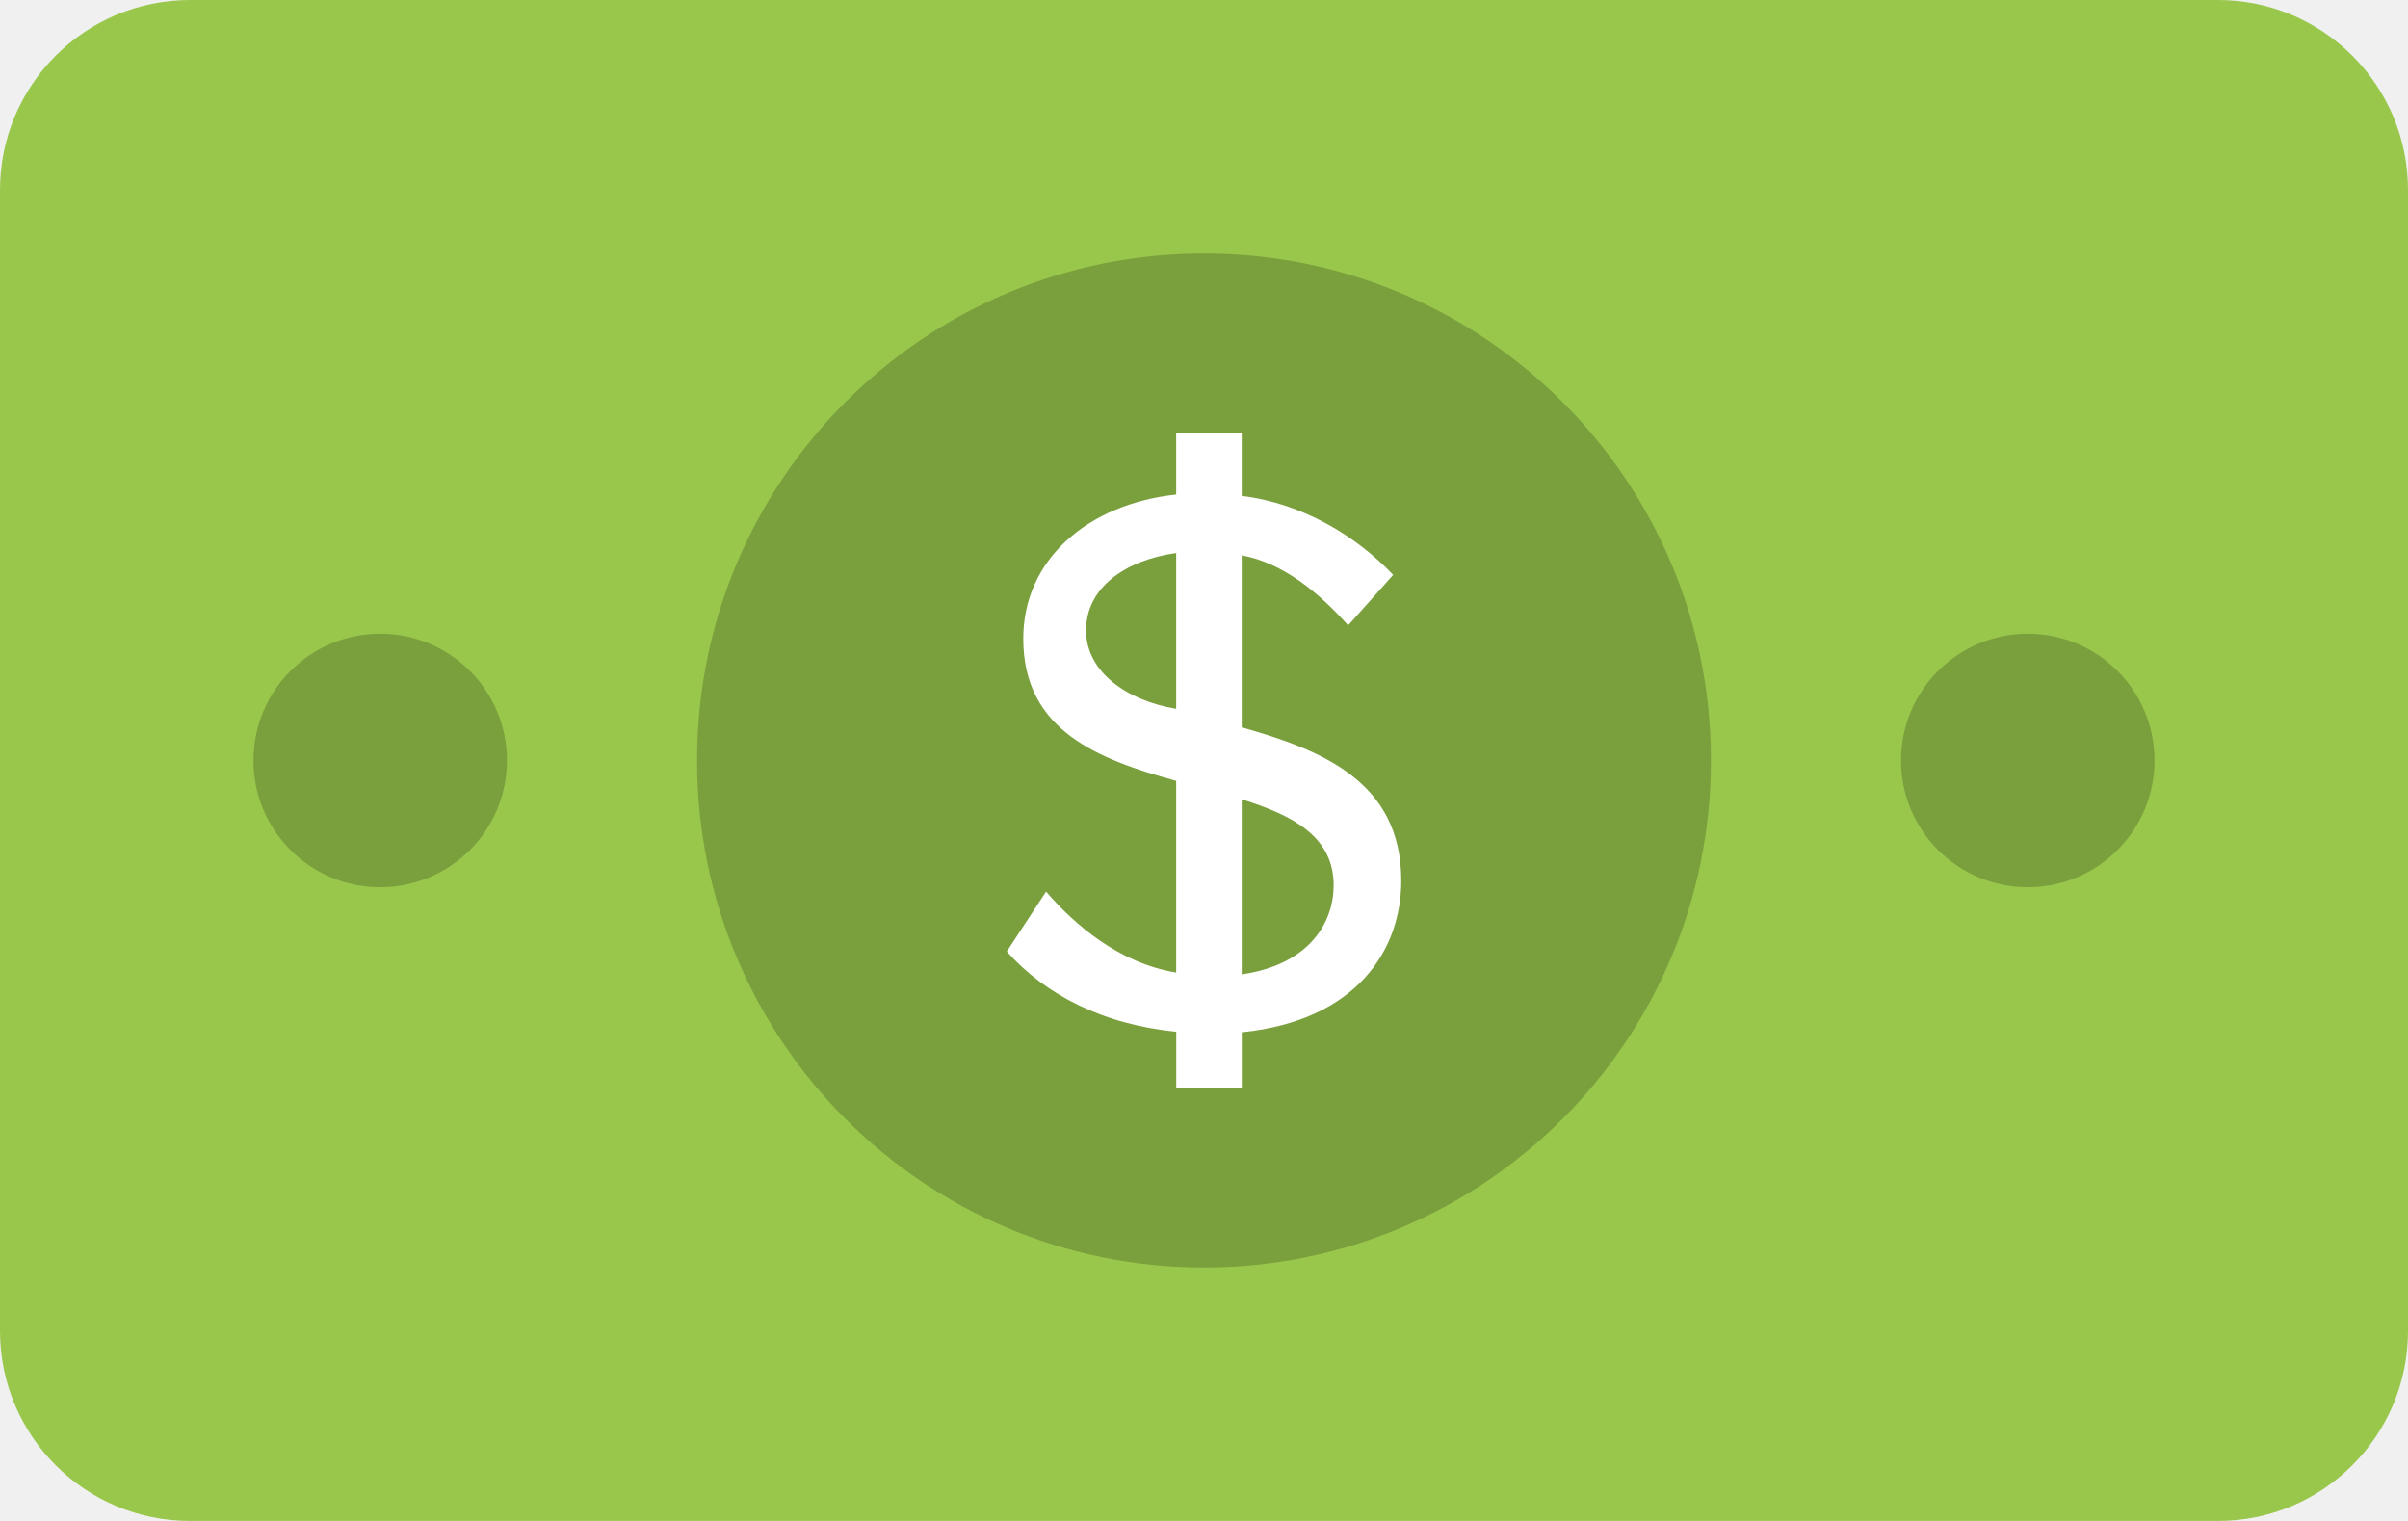
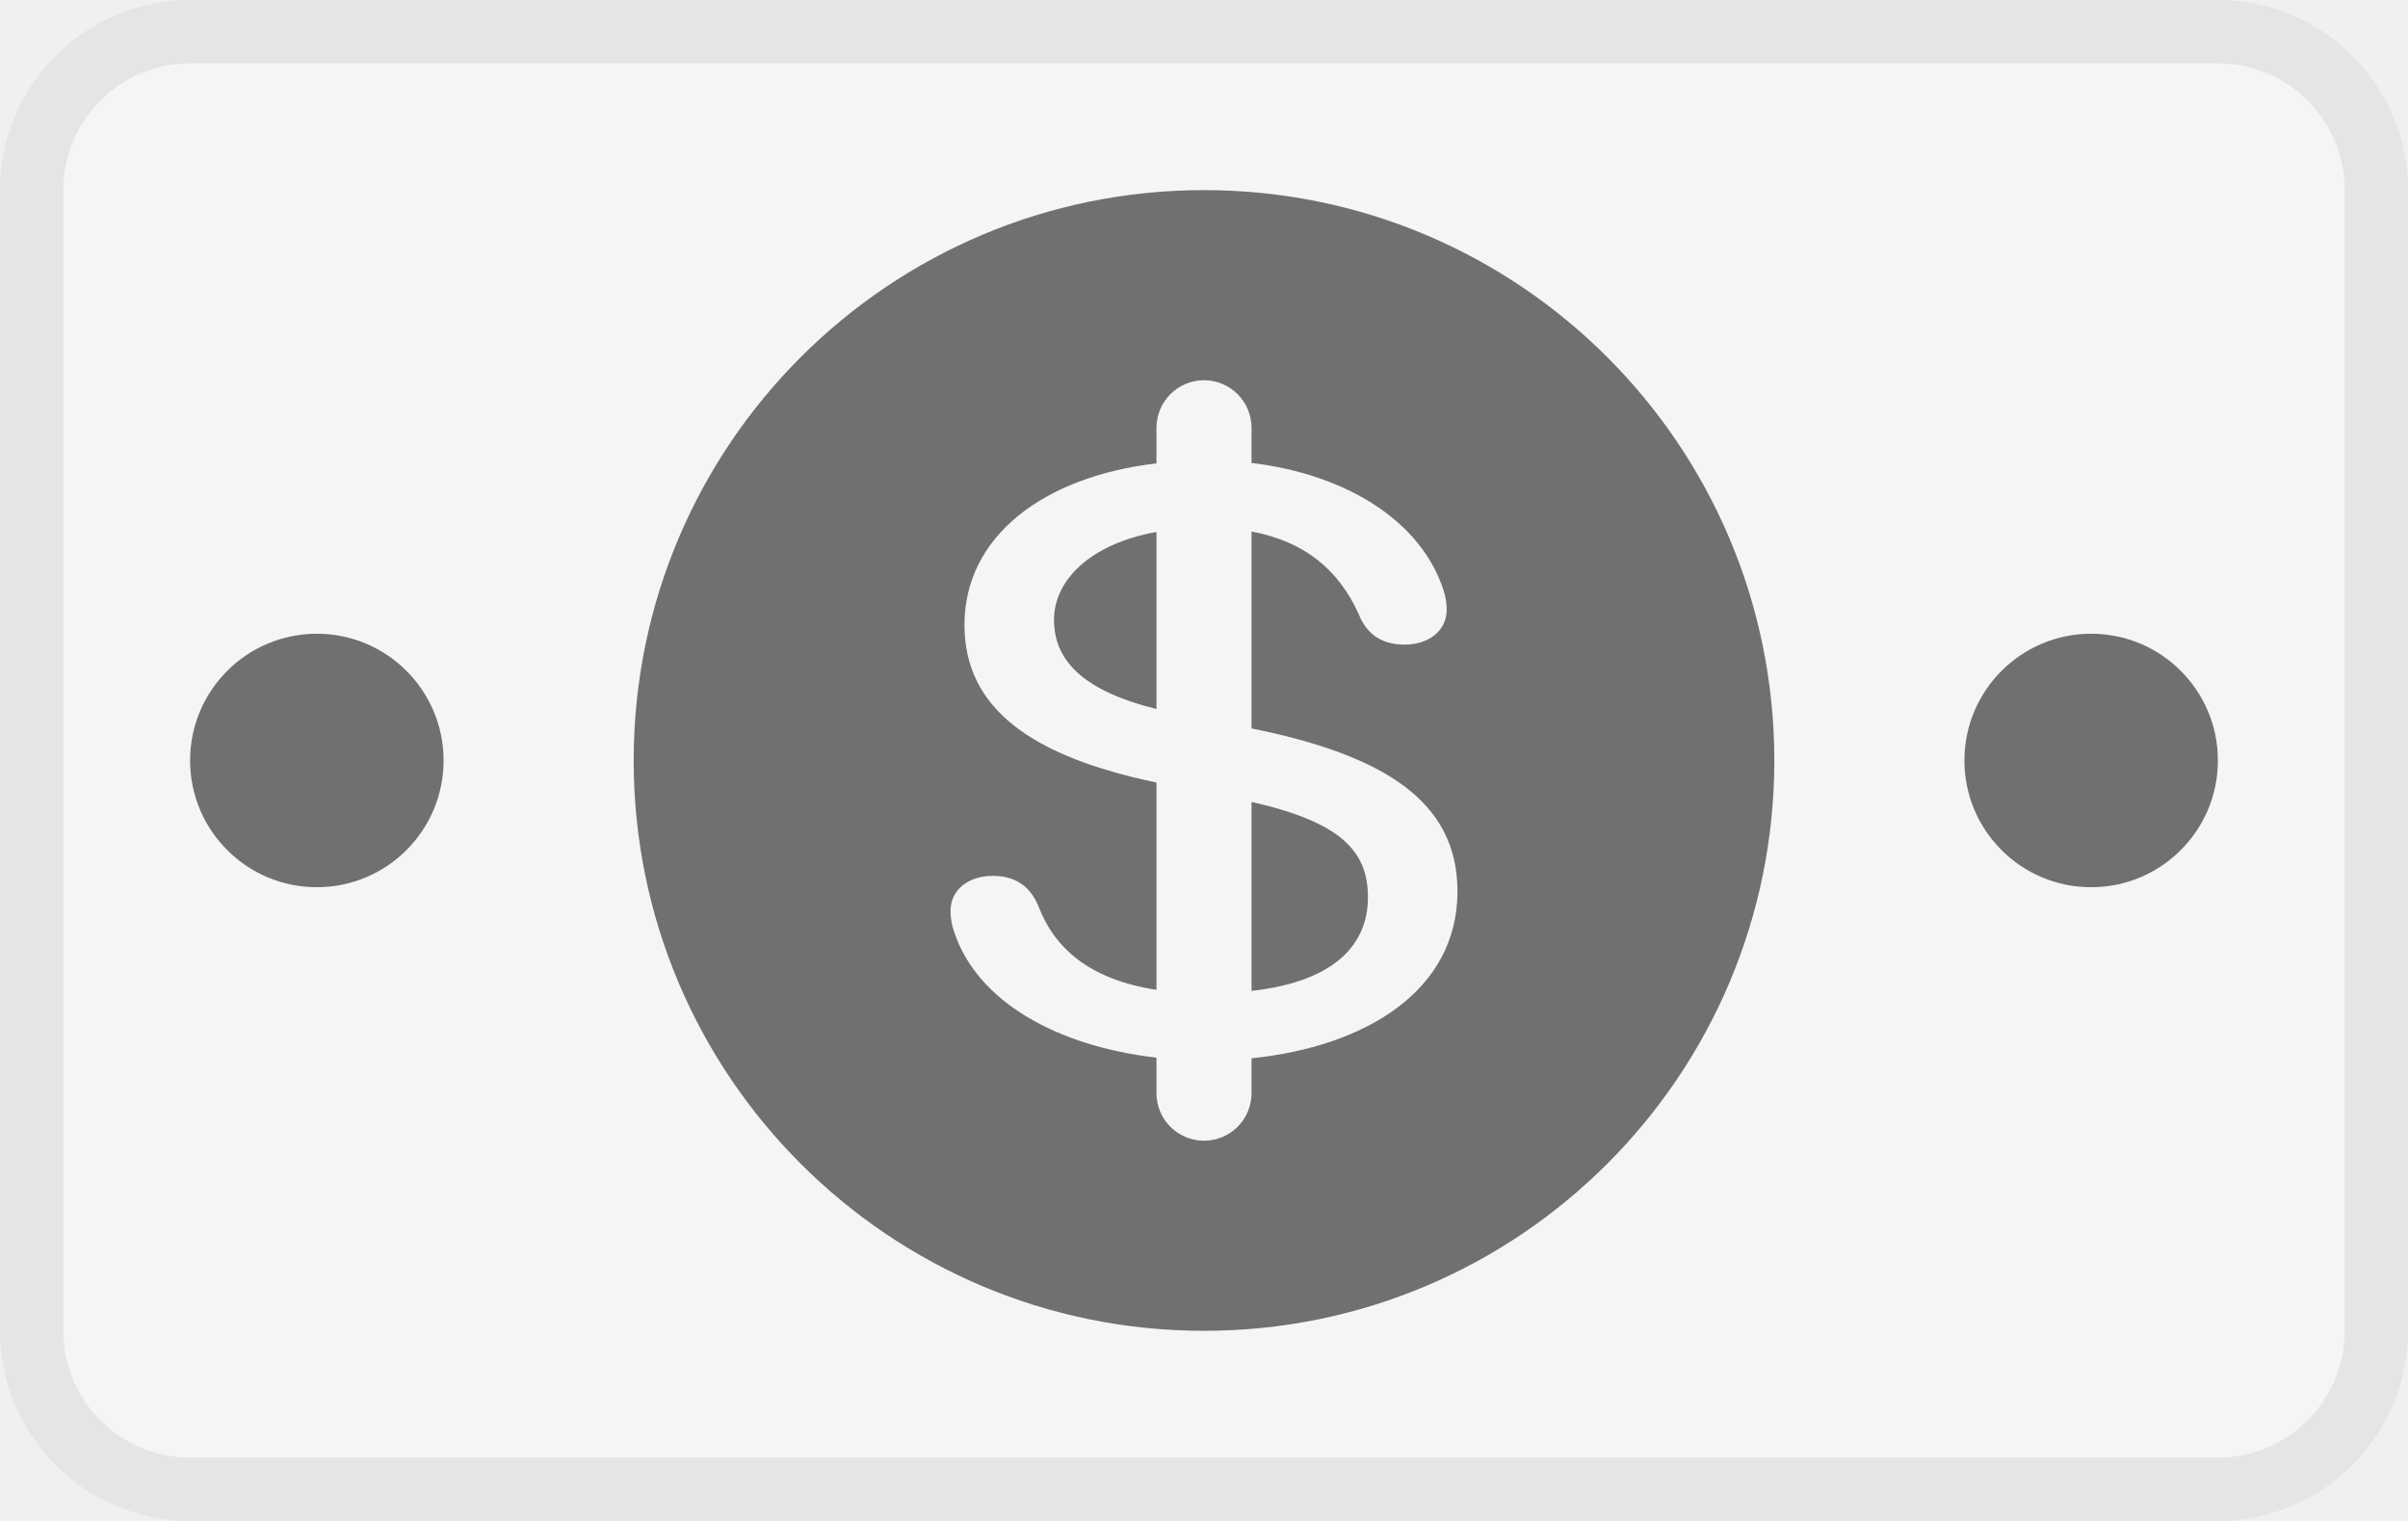
- <svg xmlns="http://www.w3.org/2000/svg" viewBox="0 0 38 24" aria-labelledby="pi-cash" width="38" height="24" role="img">
-   <path fill="#98C74C" d="M38 21a3 3 0 0 1-3 3H3a3 3 0 0 1-3-3V3a3 3 0 0 1 3-3h32a3 3 0 0 1 3 3v18z" />
-   <circle opacity=".2" cx="19" cy="12" r="8" />
-   <circle opacity=".2" cx="32" cy="12" r="2" />
-   <circle opacity=".2" cx="6" cy="12" r="2" />
-   <path fill="#fff" d="M22.113 13.897c0-1.573-1.271-2.067-2.518-2.42V8.763c.65.118 1.218.588 1.68 1.105l.71-.797c-.578-.609-1.424-1.128-2.39-1.246V6.83h-1.034v.973c-1.408.154-2.413 1.036-2.413 2.275 0 1.461 1.2 1.907 2.413 2.244v3.024c-.898-.145-1.608-.759-2.053-1.277l-.62.945c.597.673 1.504 1.151 2.674 1.266v.89h1.034v-.881c1.819-.186 2.517-1.304 2.517-2.392zm-4.974-3.948c0-.684.627-1.11 1.422-1.223v2.459c-.797-.133-1.422-.596-1.422-1.236zm2.456 5.426v-2.762c.813.254 1.451.59 1.451 1.359 0 .565-.364 1.246-1.451 1.403z" />
+ <svg xmlns="http://www.w3.org/2000/svg" width="38" height="24" fill="none">
+   <g clip-path="url(#a)">
+     <rect width="38" height="24" rx="3" fill="#F5F5F5" style="fill:#f5f5f5;fill:color(display-p3 .961 .961 .961);fill-opacity:1" />
+     <rect x=".5" y=".5" width="37" height="23" rx="2.5" stroke="#000" stroke-opacity=".07" style="stroke:#000;stroke-opacity:.07" />
+     <path d="M16.633 9.778c0-.611.556-1.193 1.617-1.384v2.794c-1.193-.296-1.617-.788-1.617-1.41ZM21.587 14.161c0 .737-.518 1.328-1.837 1.475v-2.982c1.437.325 1.837.792 1.837 1.507Z" fill="#707070" style="fill:#707070;fill:color(display-p3 .439 .439 .439);fill-opacity:1" />
+     <path fill-rule="evenodd" clip-rule="evenodd" d="M19 21a9 9 0 1 0 0-18 9 9 0 0 0 0 18Zm.002-3H19a.75.75 0 0 1-.75-.75v-.561c-1.542-.176-2.84-.871-3.201-2.01a1.005 1.005 0 0 1-.049-.307c0-.327.276-.551.666-.551.333 0 .585.143.723.483.248.649.795 1.152 1.861 1.315v-3.271c-1.971-.412-3.03-1.166-3.03-2.489 0-1.395 1.246-2.338 3.03-2.547V6.75A.75.75 0 0 1 19 6h.004a.75.75 0 0 1 .746.75v.555c1.495.18 2.677.915 3.03 2.01.033.102.05.204.05.306 0 .327-.277.551-.666.551-.382 0-.61-.19-.723-.483-.325-.717-.87-1.147-1.691-1.302v3.107c2.083.422 3.25 1.144 3.25 2.572 0 1.566-1.45 2.45-3.25 2.633v.551a.75.75 0 0 1-.746.75h-.002Z" fill="#707070" style="fill:#707070;fill:color(display-p3 .439 .439 .439);fill-opacity:1" />
+     <path d="M5 14a2 2 0 1 0 0-4 2 2 0 0 0 0 4ZM33 14a2 2 0 1 0 0-4 2 2 0 0 0 0 4Z" fill="#707070" style="fill:#707070;fill:color(display-p3 .439 .439 .439);fill-opacity:1" />
+   </g>
+   <defs>
+     <clipPath id="a">
+       <path fill="#fff" style="fill:#fff;fill-opacity:1" d="M0 0h38v24H0z" />
+     </clipPath>
+   </defs>
</svg>
